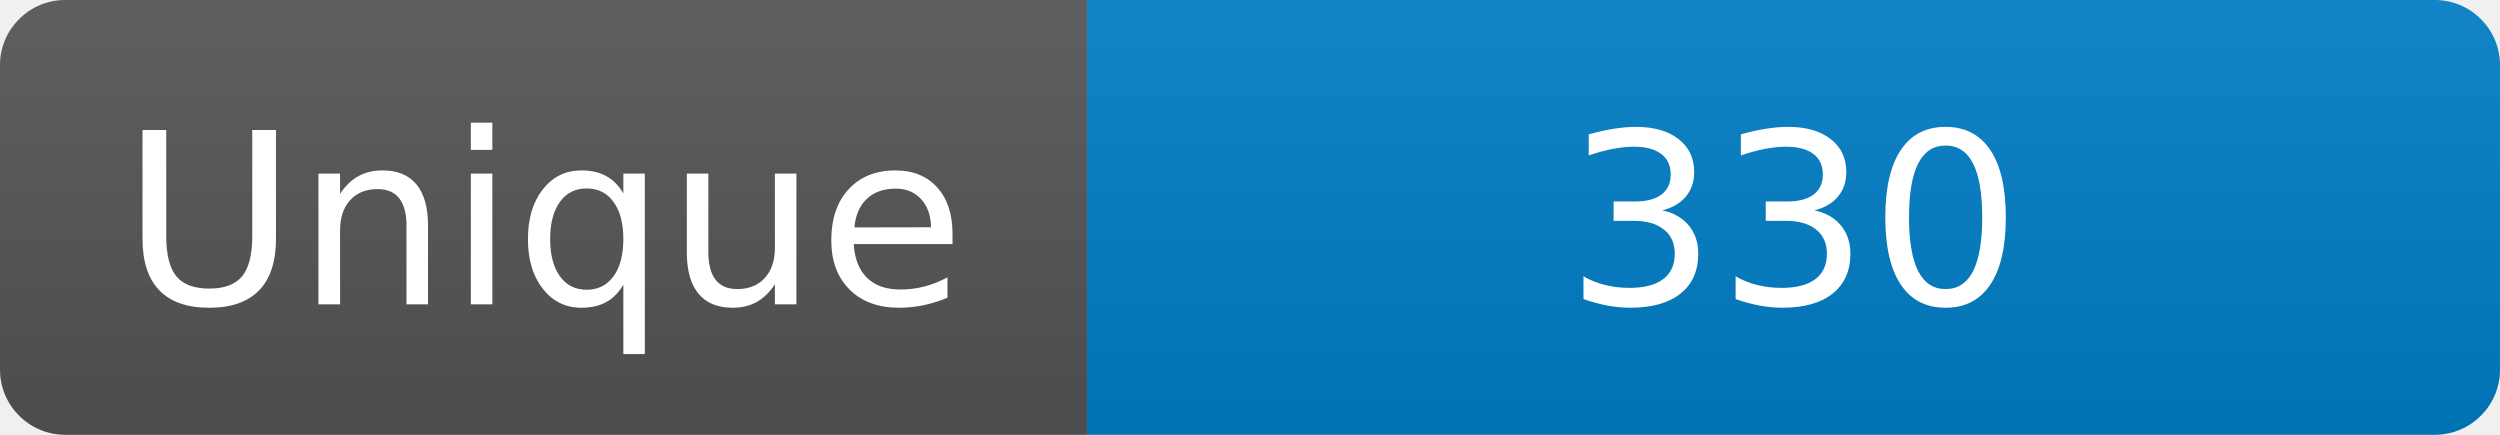
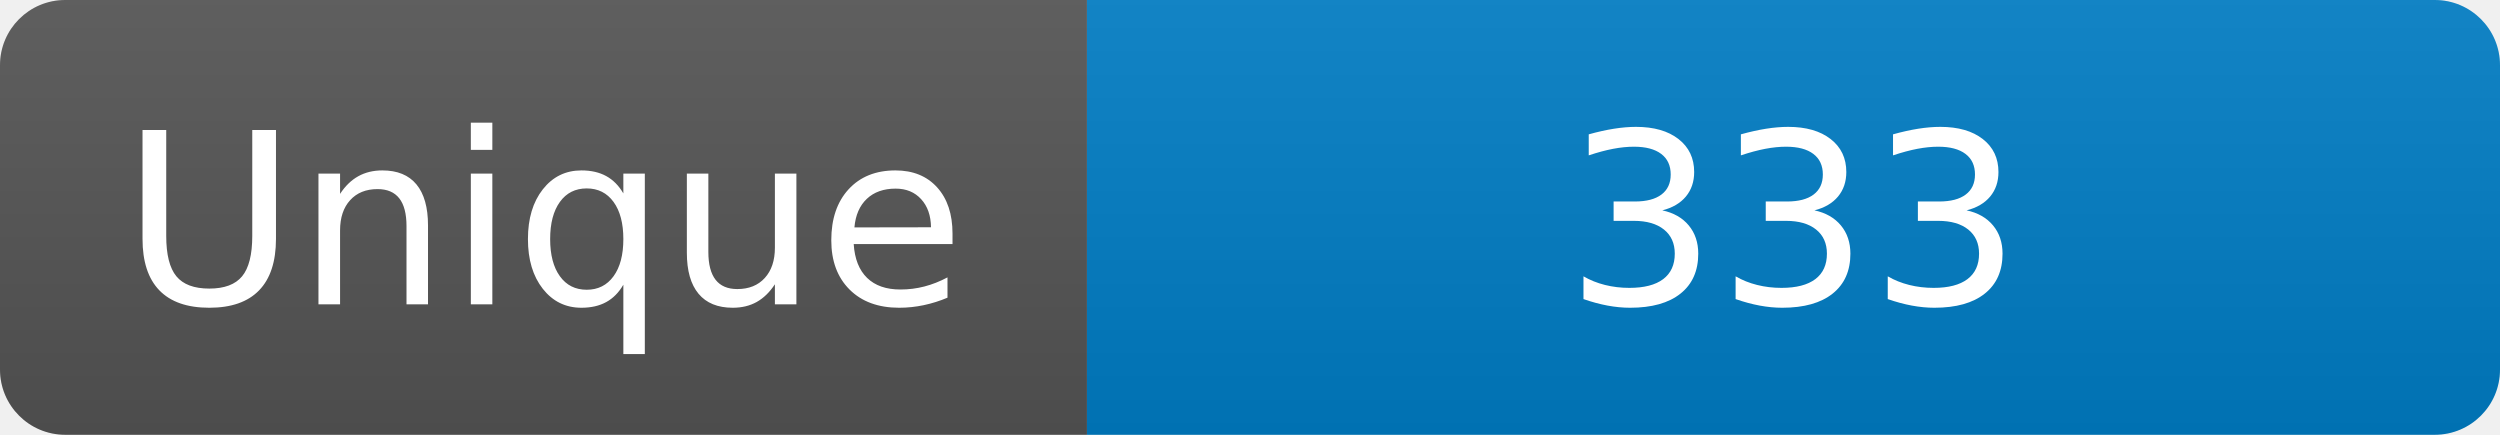
<svg xmlns="http://www.w3.org/2000/svg" width="115" height="20" role="img" aria-label="Maintained?: yes">
  <linearGradient id="s" x2="0" y2="100%">
    <stop offset="0" stop-color="#bbb" stop-opacity=".1" />
    <stop offset="1" stop-opacity=".1" />
  </linearGradient>
  <clipPath id="r">
    <rect width="115" height="20" rx="3" fill="#fff" />
  </clipPath>
  <g clip-path="url(#r)">
    <rect width="50" height="20" fill="#555" />
    <rect x="50" width="160" height="20" fill="#007ec6" />
    <rect width="115" height="20" fill="url(#s)" />
  </g>
  <g fill="#fff" text-anchor="middle" font-family="Verdana,Geneva,DejaVu Sans,sans-serif" font-size="110">
    <text x="250" y="140" transform="scale(.1)" fill="#fff">Unique</text>
-     <text x="825" y="140" transform="scale(.1)" fill="#fff">330</text>
+     <text x="825" y="140" transform="scale(.1)" fill="#fff">333</text>
  </g>
</svg>
